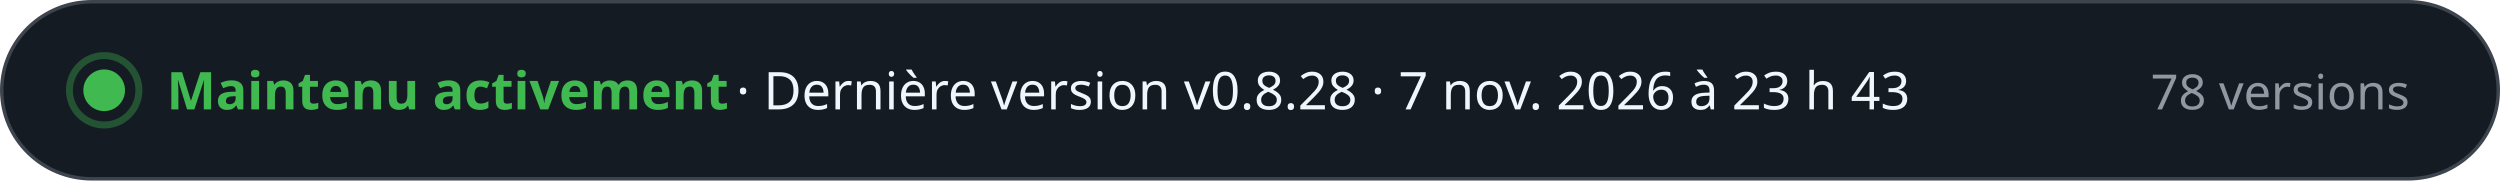
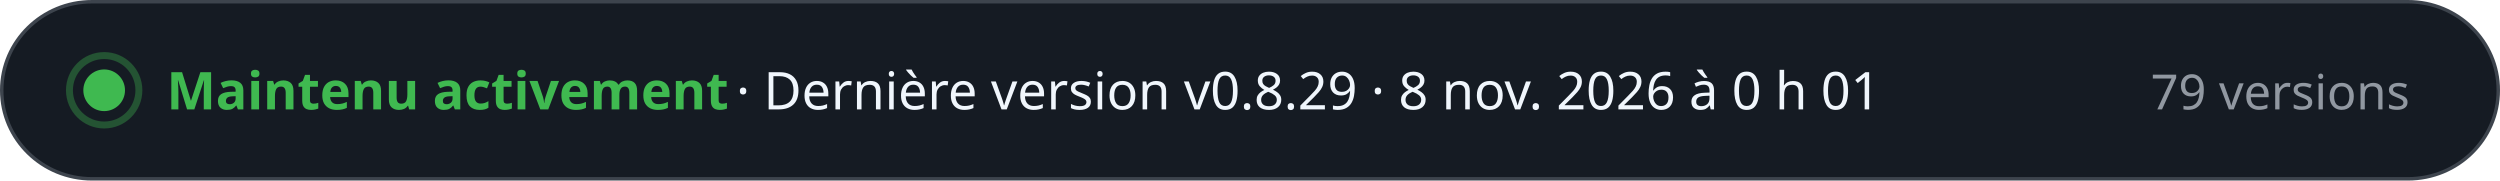
- <svg xmlns="http://www.w3.org/2000/svg" width="720" height="52" viewBox="0 0 720 52" role="img" aria-label="Maintenu activement · Dernière version v0.8.28 · 7 nov. 2026 à 23 h 43 · 78 versions" font-family="-apple-system, BlinkMacSystemFont, 'Segoe UI', 'Noto Sans', Helvetica, Arial, sans-serif" style="font-variant-numeric: tabular-nums">
+ <svg xmlns="http://www.w3.org/2000/svg" width="720" height="52" viewBox="0 0 720 52" role="img" aria-label="Maintenu activement · Dernière version v0.8.29 · 8 nov. 2026 à 0 h 01 · 79 versions" font-family="-apple-system, BlinkMacSystemFont, 'Segoe UI', 'Noto Sans', Helvetica, Arial, sans-serif" style="font-variant-numeric: tabular-nums">
  <rect x="0.5" y="0.5" width="719" height="51" rx="26" fill="#151b23" stroke="#3d444d" />
  <circle cx="30" cy="26" r="6" fill="#3fb950" />
  <circle cx="30" cy="26" r="10" fill="none" stroke="#3fb950" stroke-opacity="0.35" stroke-width="2" />
  <text x="48.0" y="31.5" font-size="15" font-weight="700" fill="#3fb950" text-anchor="start">Maintenu activement</text>
-   <text x="212.0" y="31.5" font-size="15" font-weight="500" fill="#f0f6fc" text-anchor="start">·  Dernière version v0.8.28 · 7 nov. 2026 à 23 h 43</text>
-   <text x="694.0" y="31.5" font-size="14" font-weight="500" fill="#9198a1" text-anchor="end">78 versions</text>
+   <text x="212.0" y="31.5" font-size="15" font-weight="500" fill="#f0f6fc" text-anchor="start">·  Dernière version v0.8.29 · 8 nov. 2026 à 0 h 01</text>
+   <text x="694.0" y="31.5" font-size="14" font-weight="500" fill="#9198a1" text-anchor="end">79 versions</text>
</svg>
